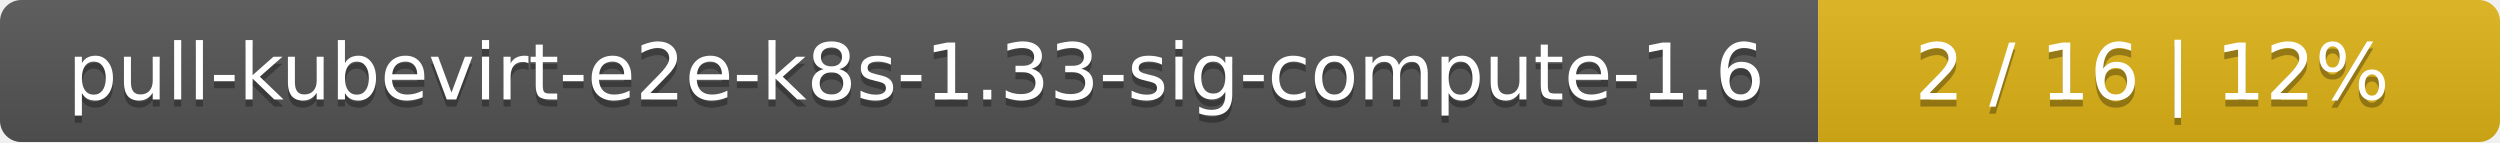
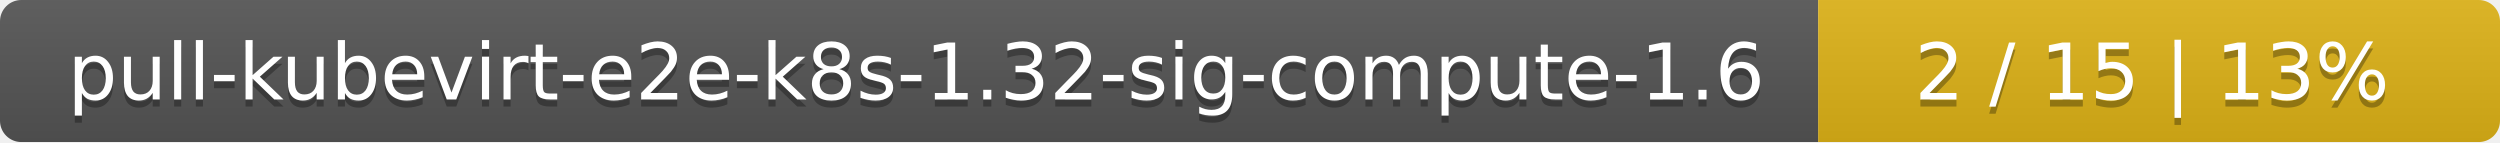
<svg xmlns="http://www.w3.org/2000/svg" width="352" height="20">
  <linearGradient id="smooth" x2="0" y2="100%">
    <stop offset="0" stop-color="#bbb" stop-opacity=".1" />
    <stop offset="1" stop-opacity=".1" />
  </linearGradient>
  <mask id="round">
    <rect width="352" height="20" rx="3" fill="#fff" />
  </mask>
  <g mask="url(#round)">
    <rect width="256" height="20" fill="#555" />
    <rect x="256" width="96" height="20" fill="#dfb317" />
    <rect width="352" height="20" fill="url(#smooth)" />
  </g>
  <g fill="#fff" text-anchor="middle" font-family="DejaVu Sans,Verdana,Geneva,sans-serif" font-size="11">
-     <text x="129" y="15" fill="#010101" fill-opacity=".3">pull-kubevirt-e2e-k8s-1.33-sig-compute-1.6</text>
-     <text x="129" y="14">pull-kubevirt-e2e-k8s-1.33-sig-compute-1.6</text>
-     <text x="303" y="15" fill="#010101" fill-opacity=".3">2 / 16    |    12%</text>
-     <text x="303" y="14">2 / 16    |    12%</text>
+     <text x="129" y="15" fill="#010101" fill-opacity=".3">pull-kubevirt-e2e-k8s-1.32-sig-compute-1.6</text>
+     <text x="129" y="14">pull-kubevirt-e2e-k8s-1.32-sig-compute-1.6</text>
+     <text x="303" y="15" fill="#010101" fill-opacity=".3">2 / 15    |    13%</text>
+     <text x="303" y="14">2 / 15    |    13%</text>
  </g>
</svg>
